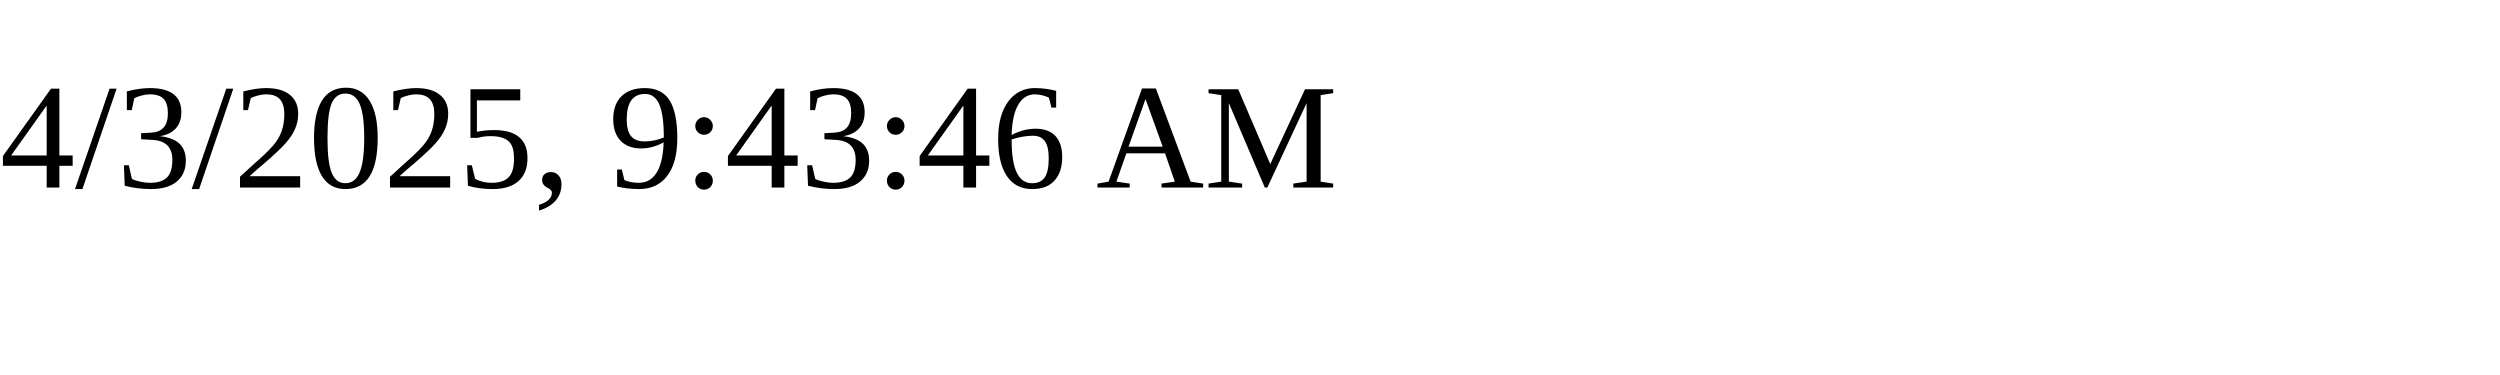
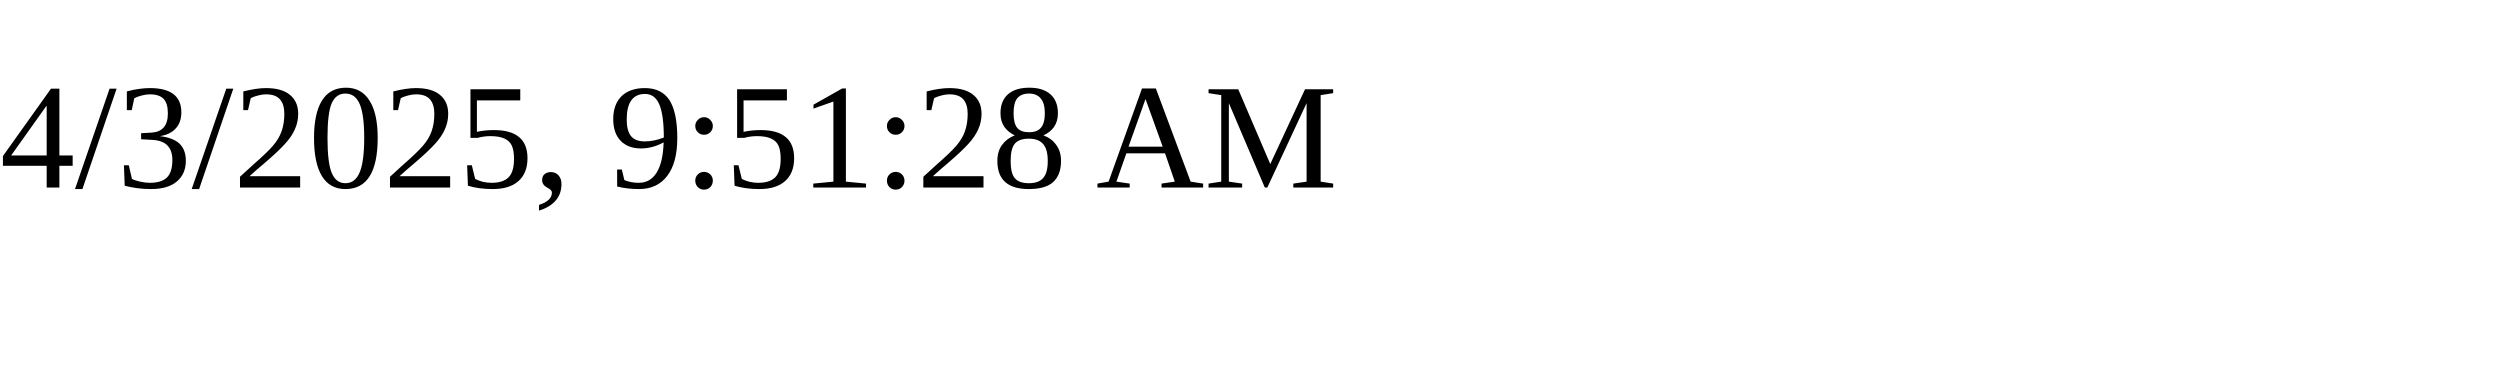
<svg xmlns="http://www.w3.org/2000/svg" height="30" width="200">
-   <text x="0" y="15">4/3/2025, 9:43:46 AM</text>
+   <text x="0" y="15">4/3/2025, 9:51:28 AM</text>
</svg>
